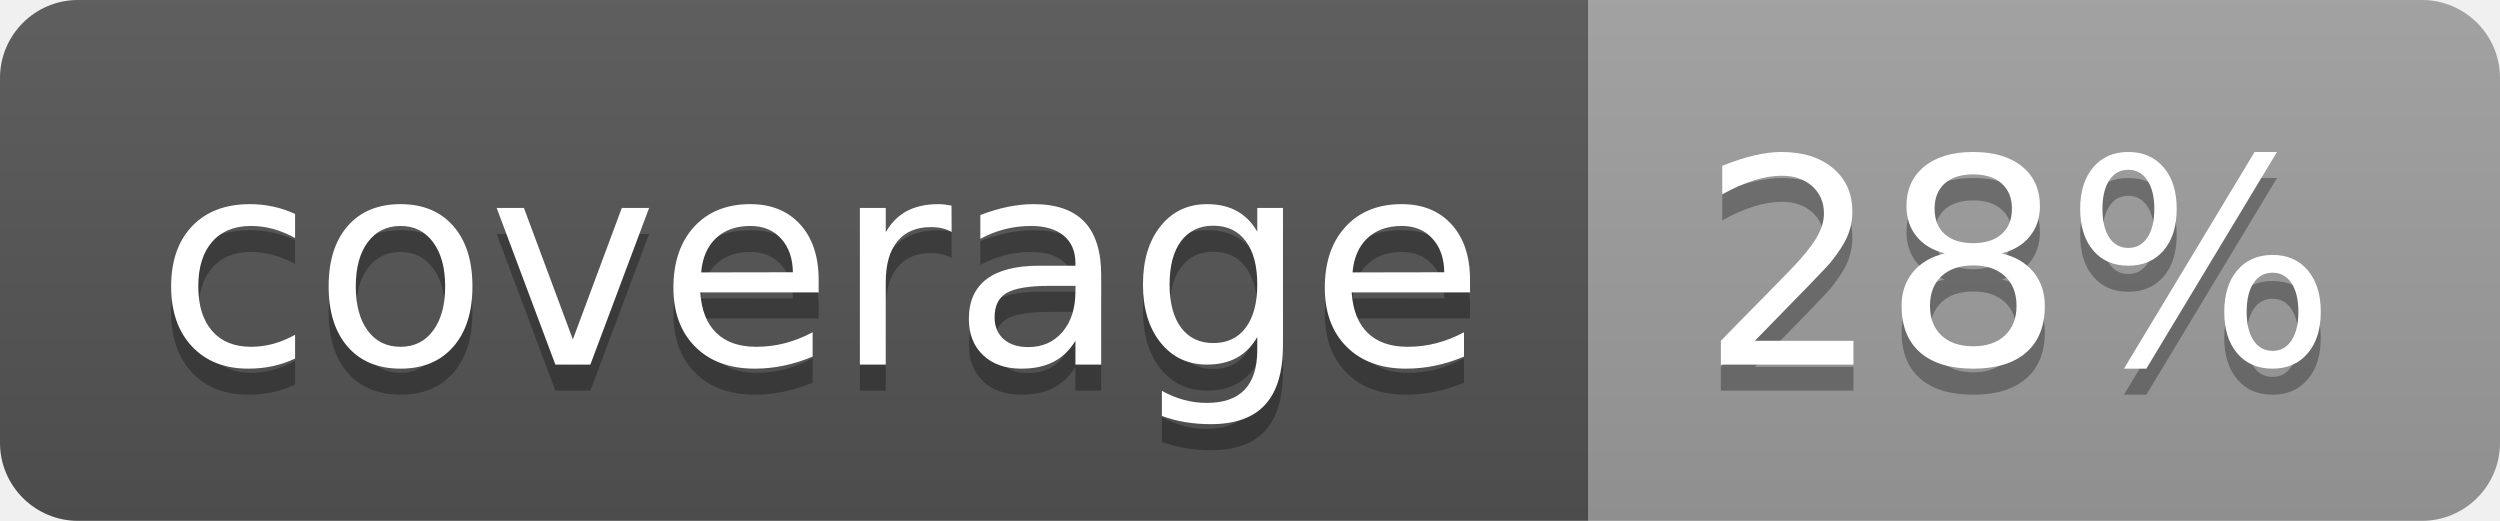
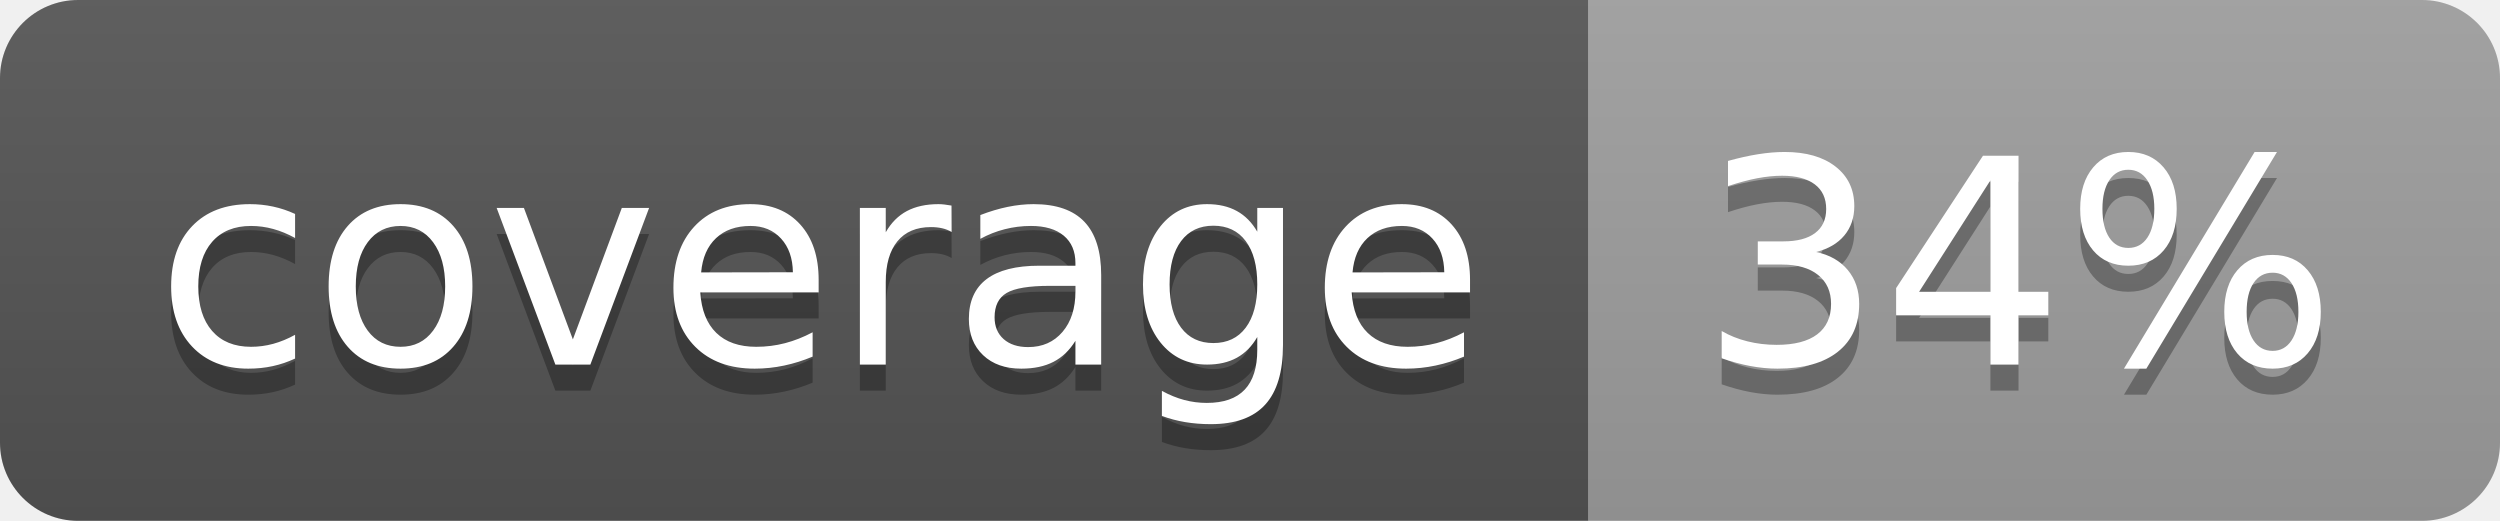
<svg xmlns="http://www.w3.org/2000/svg" width="96" height="20">
  <linearGradient id="b" x2="0" y2="100%">
    <stop offset="0" stop-color="#bbb" stop-opacity=".1" />
    <stop offset="1" stop-opacity=".1" />
  </linearGradient>
  <clipPath id="a">
    <rect width="96" height="20" rx="3" fill="#fff" />
  </clipPath>
  <g clip-path="url(#a)">
    <path fill="#555" d="M0 0h61v20H0z" />
    <path fill="#9F9F9F" d="M61 0h35v20H61z" />
    <path fill="url(#b)" d="M0 0h96v20H0z" />
  </g>
  <g fill="#fff" text-anchor="middle" font-family="DejaVu Sans,Verdana,Geneva,sans-serif" font-size="110">
    <text x="315" y="150" fill="#010101" fill-opacity=".3" transform="scale(.1)" textLength="510">coverage</text>
    <text x="315" y="140" transform="scale(.1)" textLength="510">coverage</text>
-     <text x="775" y="150" fill="#010101" fill-opacity=".3" transform="scale(.1)" textLength="250">28%</text>
-     <text x="775" y="140" transform="scale(.1)" textLength="250">28%</text>
+     <text x="775" y="150" fill="#010101" fill-opacity=".3" transform="scale(.1)" textLength="250">34%</text>
+     <text x="775" y="140" transform="scale(.1)" textLength="250">34%</text>
  </g>
</svg>
